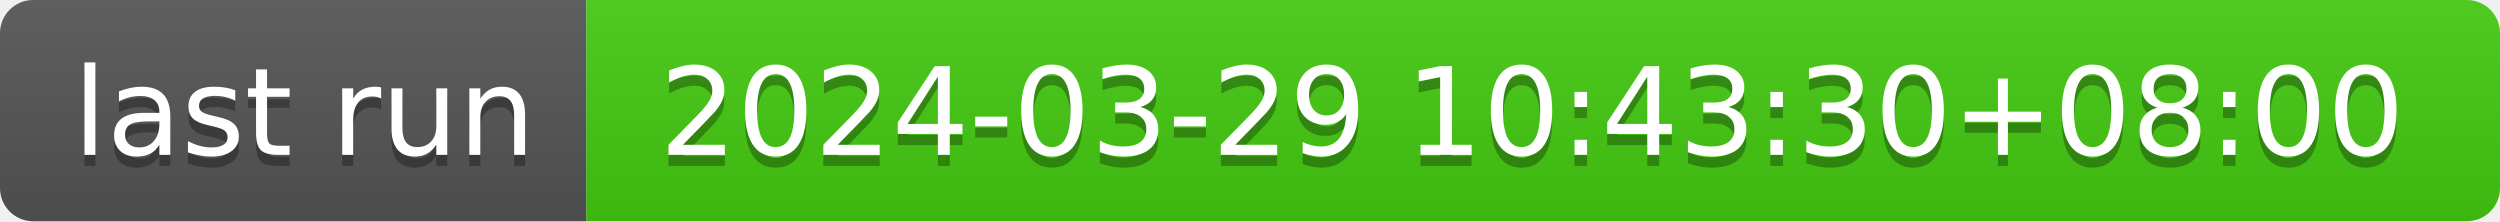
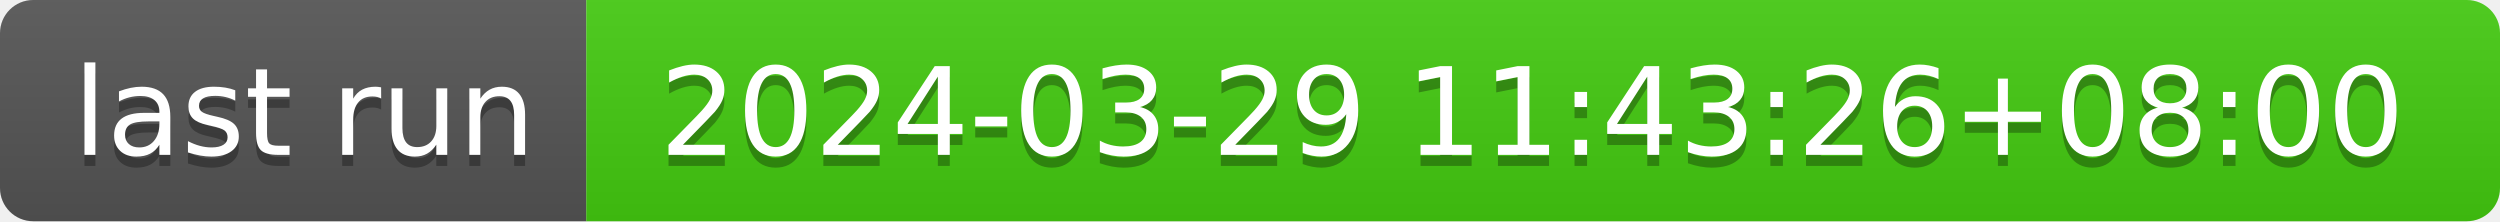
- <svg xmlns="http://www.w3.org/2000/svg" width="226" height="20" role="img" aria-label="last run: 2024-03-29 10:43:30+08:00">
+ <svg xmlns="http://www.w3.org/2000/svg" width="226" height="20" role="img" aria-label="last run: 2024-03-29 11:43:26+08:00">
  <linearGradient id="s" x2="0" y2="100%">
    <stop offset="0" stop-color="#bbb" stop-opacity=".1" />
    <stop offset="1" stop-opacity=".1" />
  </linearGradient>
  <clipPath id="r">
    <rect width="226" height="20" rx="3" fill="#fff" />
  </clipPath>
  <g clip-path="url(#r)">
    <rect width="53" height="20" fill="#555" />
    <rect x="53" width="173" height="20" fill="#4c1" />
    <rect width="226" height="20" fill="url(#s)" />
  </g>
  <g fill="#fff" text-anchor="middle" font-family="Verdana,Geneva,DejaVu Sans,sans-serif" text-rendering="geometricPrecision" font-size="110">
    <text aria-hidden="true" x="275" y="150" fill="#010101" fill-opacity=".3" transform="scale(.1)" textLength="430">last run</text>
    <text x="275" y="140" transform="scale(.1)" fill="#fff" textLength="430">last run</text>
-     <text aria-hidden="true" x="1385" y="150" fill="#010101" fill-opacity=".3" transform="scale(.1)" textLength="1630">2024-03-29 10:43:30+08:00</text>
-     <text x="1385" y="140" transform="scale(.1)" fill="#fff" textLength="1630">2024-03-29 10:43:30+08:00</text>
+     <text aria-hidden="true" x="1385" y="150" fill="#010101" fill-opacity=".3" transform="scale(.1)" textLength="1630">2024-03-29 11:43:26+08:00</text>
+     <text x="1385" y="140" transform="scale(.1)" fill="#fff" textLength="1630">2024-03-29 11:43:26+08:00</text>
  </g>
</svg>
